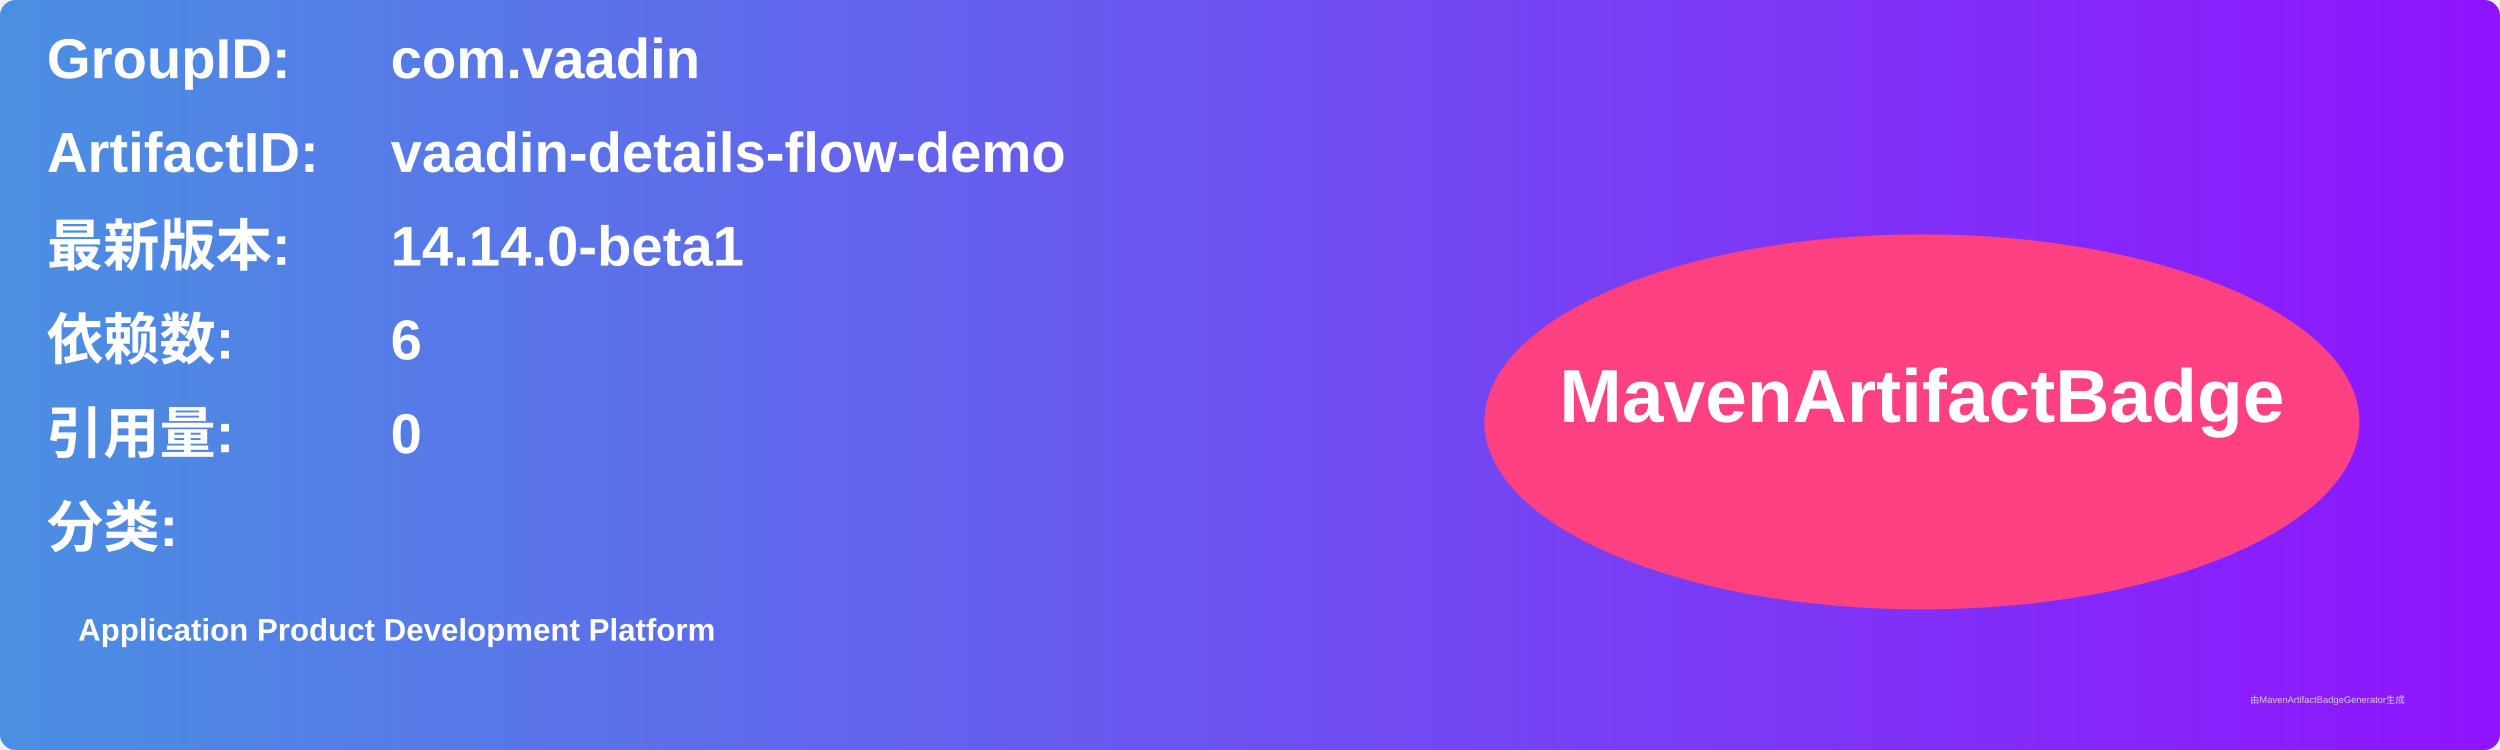
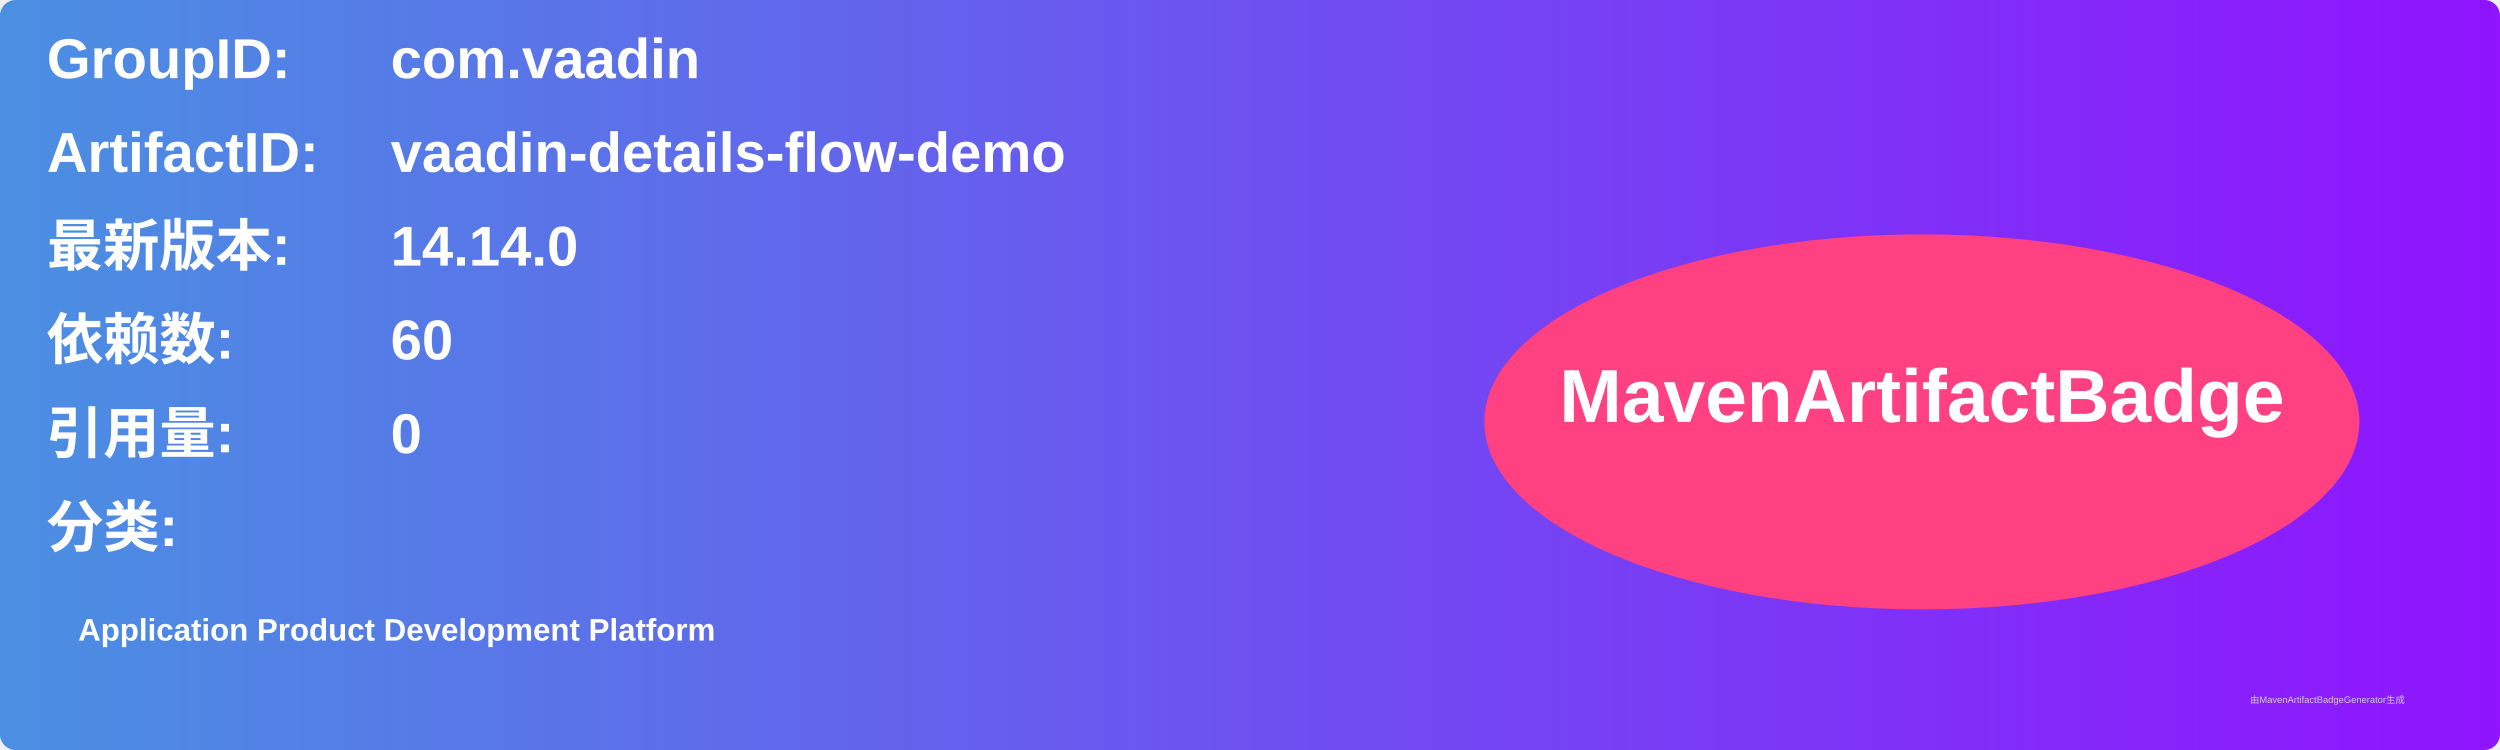
<svg xmlns="http://www.w3.org/2000/svg" width="800" height="240" viewBox="0 0 800 240">
  <linearGradient id="grad" x1="0%" y1="0%" x2="100%" y2="0%">
    <stop offset="0%" stop-color="#4a90e2" />
    <stop offset="100%" stop-color="#9013fe" />
  </linearGradient>
  <rect width="100%" height="100%" rx="5" ry="5" fill="url(#grad)" />
  <g transform="translate(15, 15)">
    <text x="0" y="10" font-family="Arial" font-size="18" fill="white" font-weight="bold" width="260">GroupID:</text>
    <text x="110" y="10" font-family="Arial" font-size="18" fill="white" font-weight="bold" width="460">com.vaadin</text>
    <text x="0" y="40" font-family="Arial" font-size="18" fill="white" font-weight="bold" width="260">ArtifactID:</text>
    <text x="110" y="40" font-family="Arial" font-size="18" fill="white" font-weight="bold" width="460">vaadin-details-flow-demo</text>
    <text x="0" y="70" font-family="Arial" font-size="18" fill="white" font-weight="bold">最新版本:</text>
    <text x="110" y="70" font-family="Arial" font-size="18" fill="white" font-weight="bold">
-       <tspan font-weight="bold">14.14.0-beta1</tspan>
+       <tspan font-weight="bold">14.14.0</tspan>
    </text>
    <text x="0" y="100" font-family="Arial" font-size="18" fill="white" font-weight="bold">依赖数: </text>
    <text x="110" y="100" font-family="Arial" font-size="18" fill="white">
-       <tspan font-weight="bold">6</tspan>
+       <tspan font-weight="bold">60</tspan>
    </text>
    <text x="0" y="130" font-family="Arial" font-size="18" fill="white" font-weight="bold">引用量: </text>
    <text x="110" y="130" font-family="Arial" font-size="18" fill="white">
      <tspan font-weight="bold">0</tspan>
    </text>
    <text x="0" y="160" font-family="Arial" font-size="18" fill="white" font-weight="bold">分类:</text>
    <text x="10" y="190" font-family="Arial" font-size="10" fill="white">
      <tspan font-weight="bold">Application Product Development Platform</tspan>
    </text>
    <ellipse cx="600" cy="120" rx="140" ry="60" fill="#ff4081" />
    <text x="600" y="120" text-anchor="middle" font-family="Arial" font-size="24" fill="white" font-weight="bold">MavenArtifactBadge</text>
  </g>
  <text x="720" y="225" font-family="Arial" font-size="3" fill="#d0d0d0">由MavenArtifactBadgeGenerator生成</text>
</svg>
